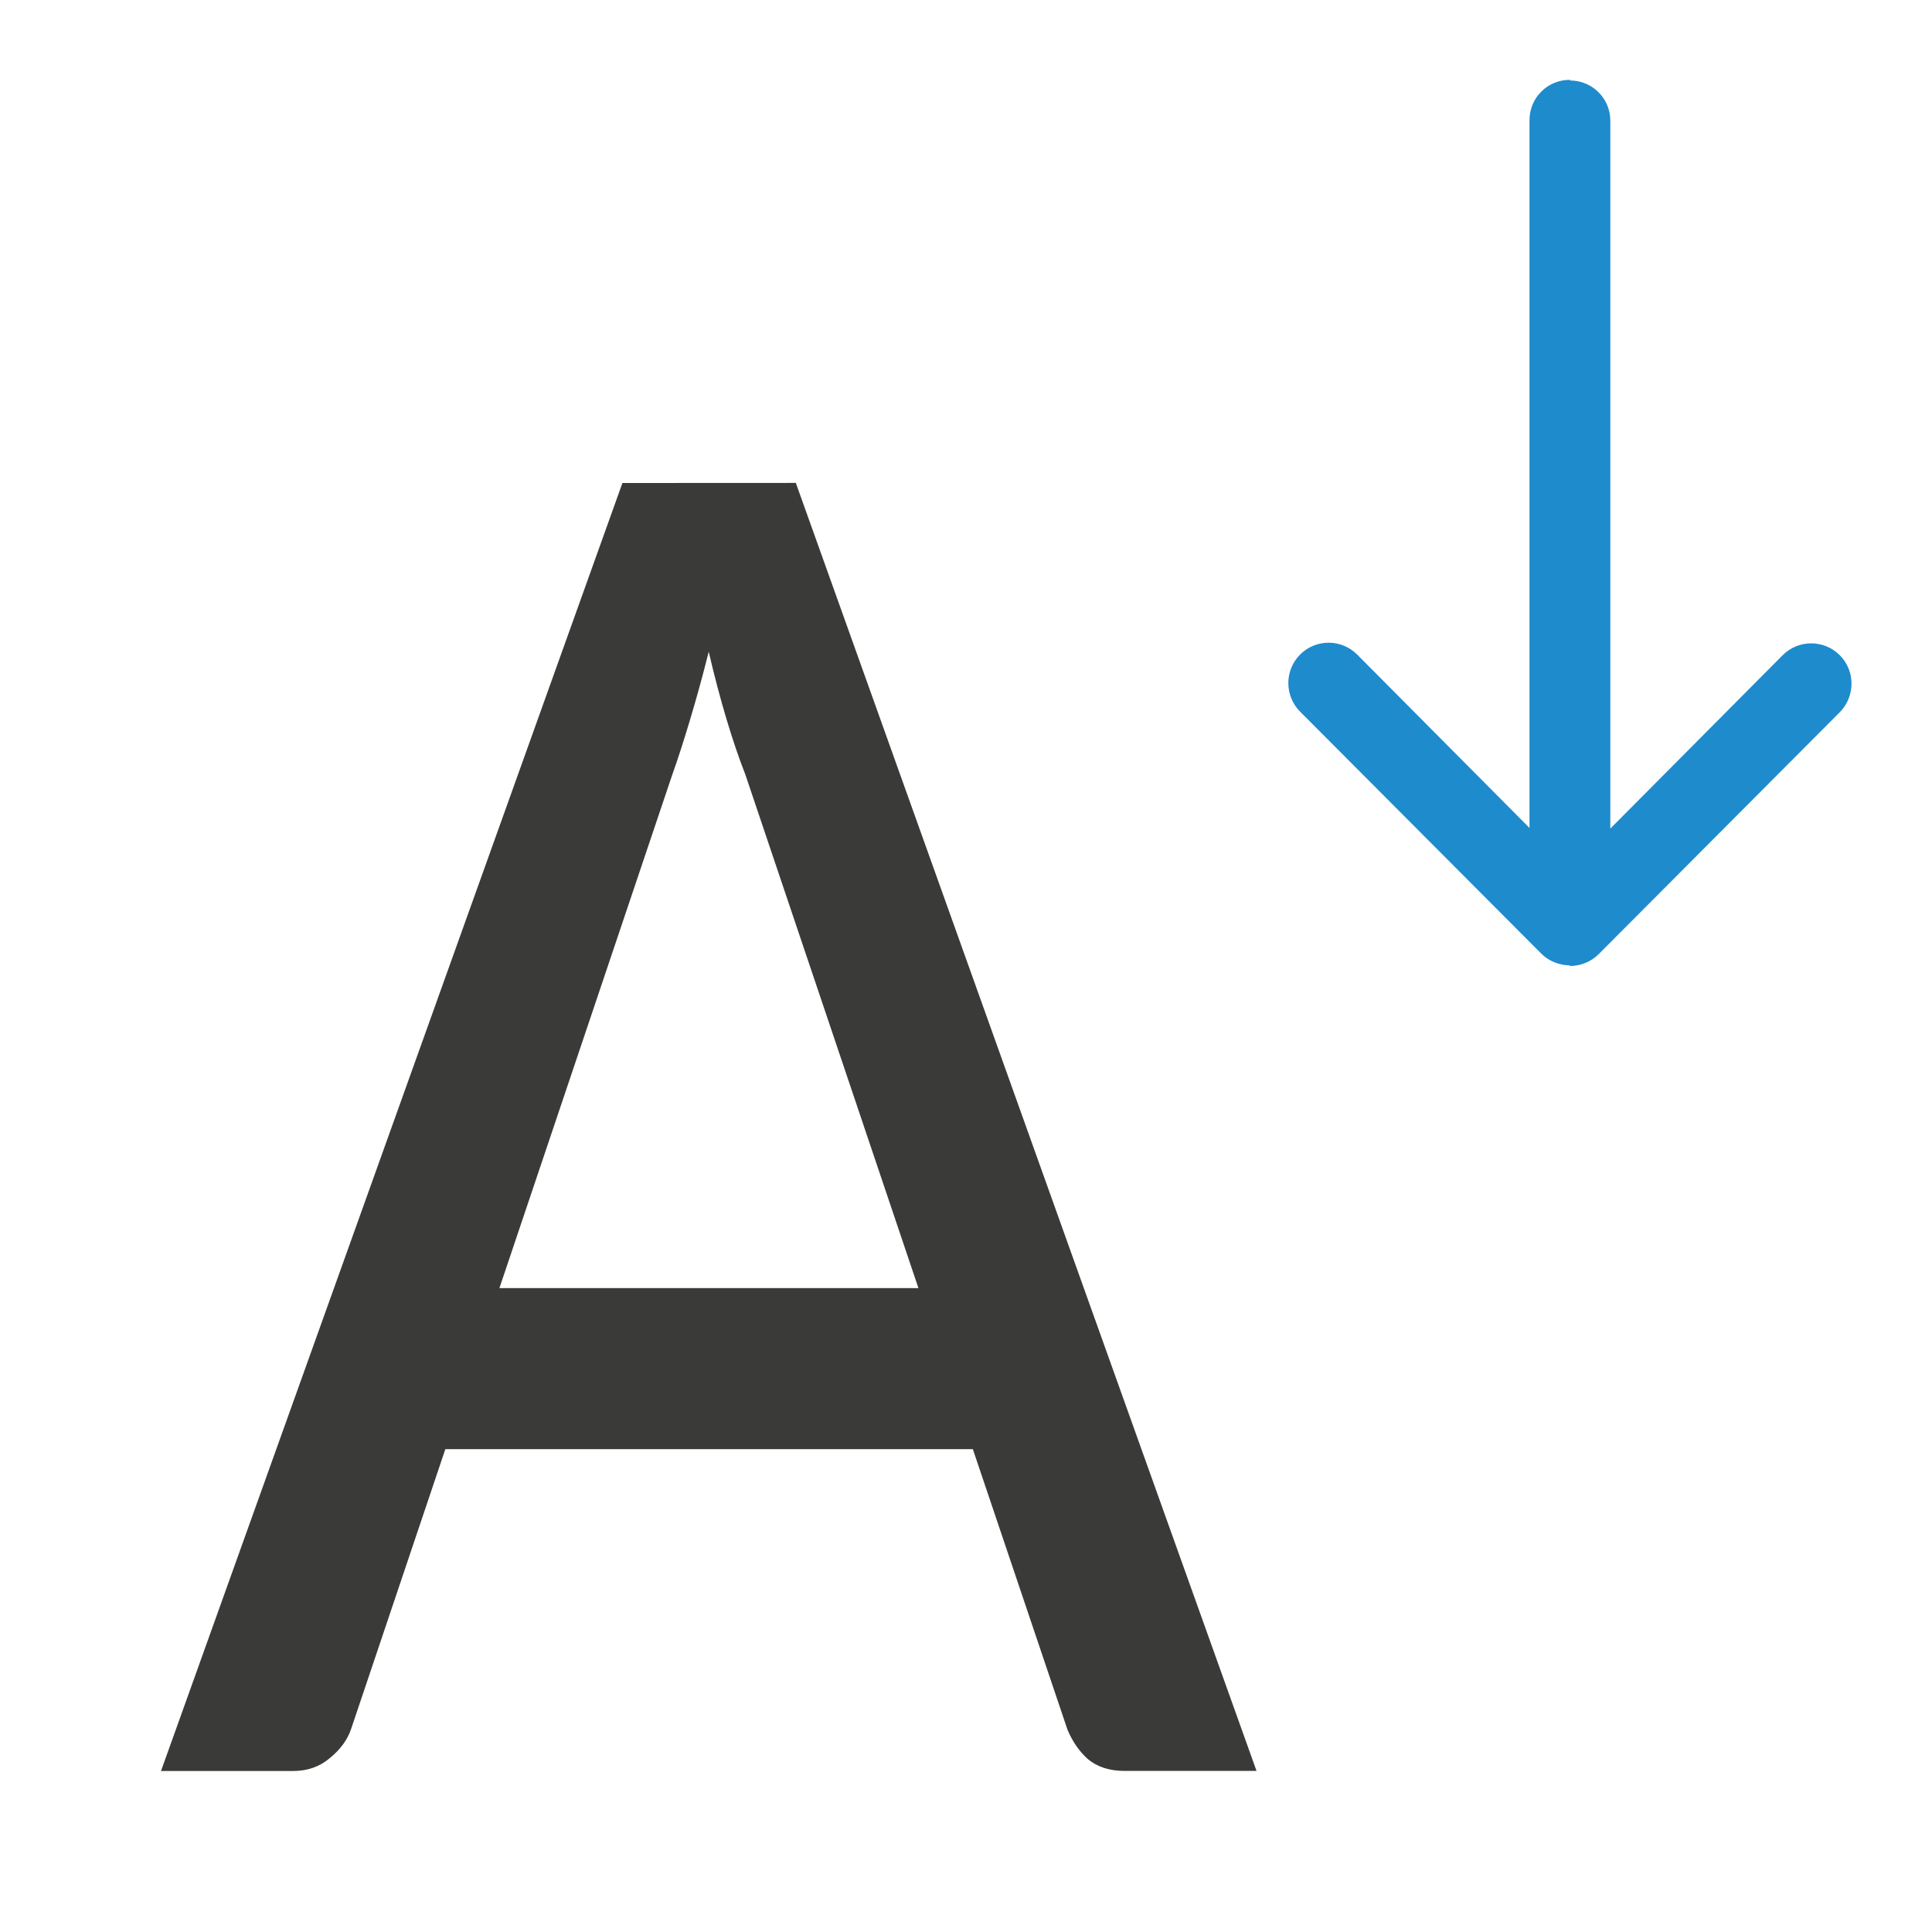
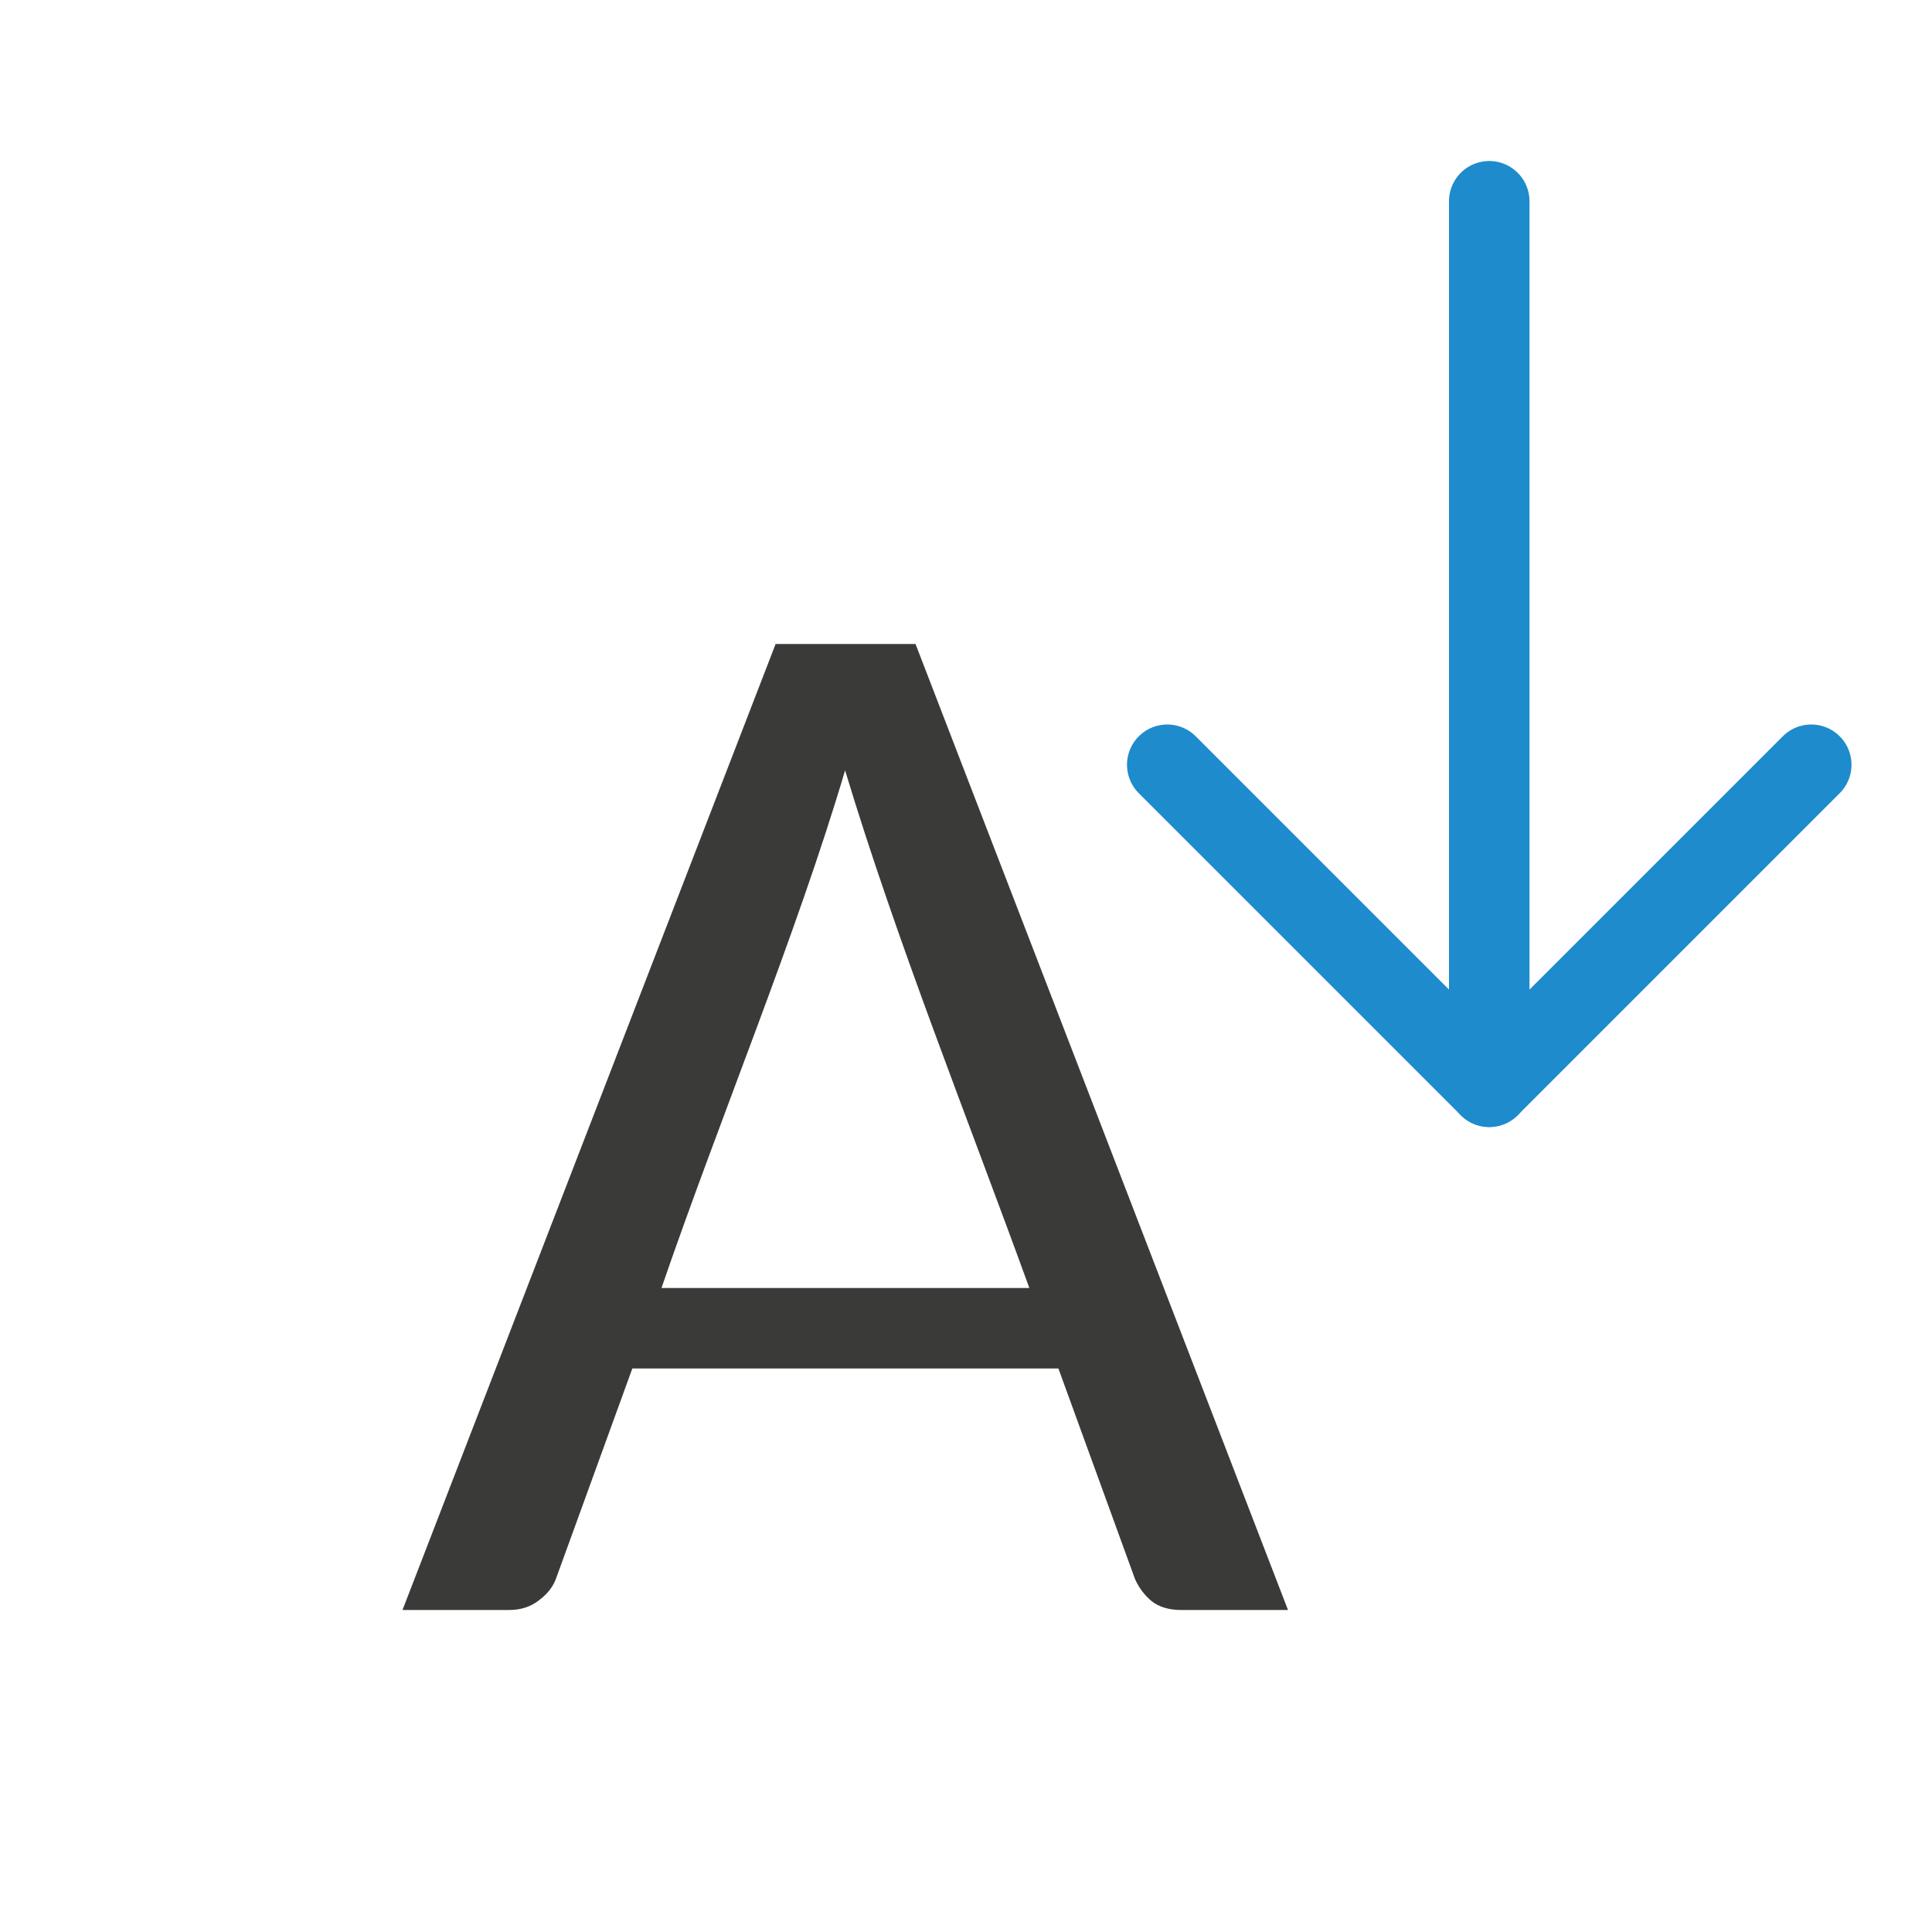
<svg xmlns="http://www.w3.org/2000/svg" viewBox="0 0 24 24">
-   <path d="m19.504 12c-.002 0-.004-.002-.006-.002 0-.002.002-.004.002-.006-.066 0-.13-.014-.188-.037-.063-.025-.119-.062-.166-.109l-2.996-3.006c-.098-.098-.146-.228-.146-.355 0-.128.049-.256.146-.354.196-.196.513-.196.709 0l2.141 2.154v-8.793c0-.277.223-.5.5-.5.001 0 .003-0.0.004 0v.008c.277 0 .5.223.5.5v8.793l2.141-2.154c.196-.196.513-.196.709 0 .098.098.146.226.146.354 0 .128-.049.258-.146.355l-2.996 3.006c-.047.047-.103.084-.166.109-.058.023-.121.037-.188.037z" fill="#1e8bcd" />
-   <path d="m7.732 6-5.732 16h1.641c.178 0 .329-.053.453-.158.132-.106.221-.227.268-.365l1.17-3.475h6.553l1.176 3.486c.062.146.145.268.254.365.116.097.269.146.455.146h1.639l-5.723-16zm1.072 2.096c.07.3.143.578.221.838.078.26.155.487.232.682l2.152 6.385h-5.205l2.145-6.371c.07-.195.143-.422.221-.682.078-.26.157-.543.234-.852z" fill="#3a3a38" stroke-width=".782" />
+   <g id="background" class="icn icn--text-color" fill="#3a3a38" transform="translate(3,6)">
+     <path d="M 6.635 2 L 2 14 L 3.324 14 C 3.468 14 3.593 13.96 3.693 13.881 C 3.8 13.802 3.871 13.711 3.908 13.607 L 4.855 11 L 10.148 11 L 11.1 13.617 C 11.15 13.727 11.219 13.818 11.307 13.891 C 11.401 13.964 11.523 14 11.674 14 L 13 14 L 8.373 2 L 6.635 2 z M 7.498 3.57 C 8.14 5.696 9.01 7.861 9.787 10 L 5.217 10 C 5.946 7.881 6.892 5.617 7.498 3.57 z " />
+   </g>
+   <g id="symbol" class="icn icn--highlight-color-line" fill="none" stroke="#1e8bcd" stroke-linecap="round" stroke-linejoin="round" transform="translate(0,-9)">
+     <path d="m 14.5,18.5 4,4 4,-4" />
+     <path d="m 18.5,22.5 v -11" />
+   </g>
</svg>
